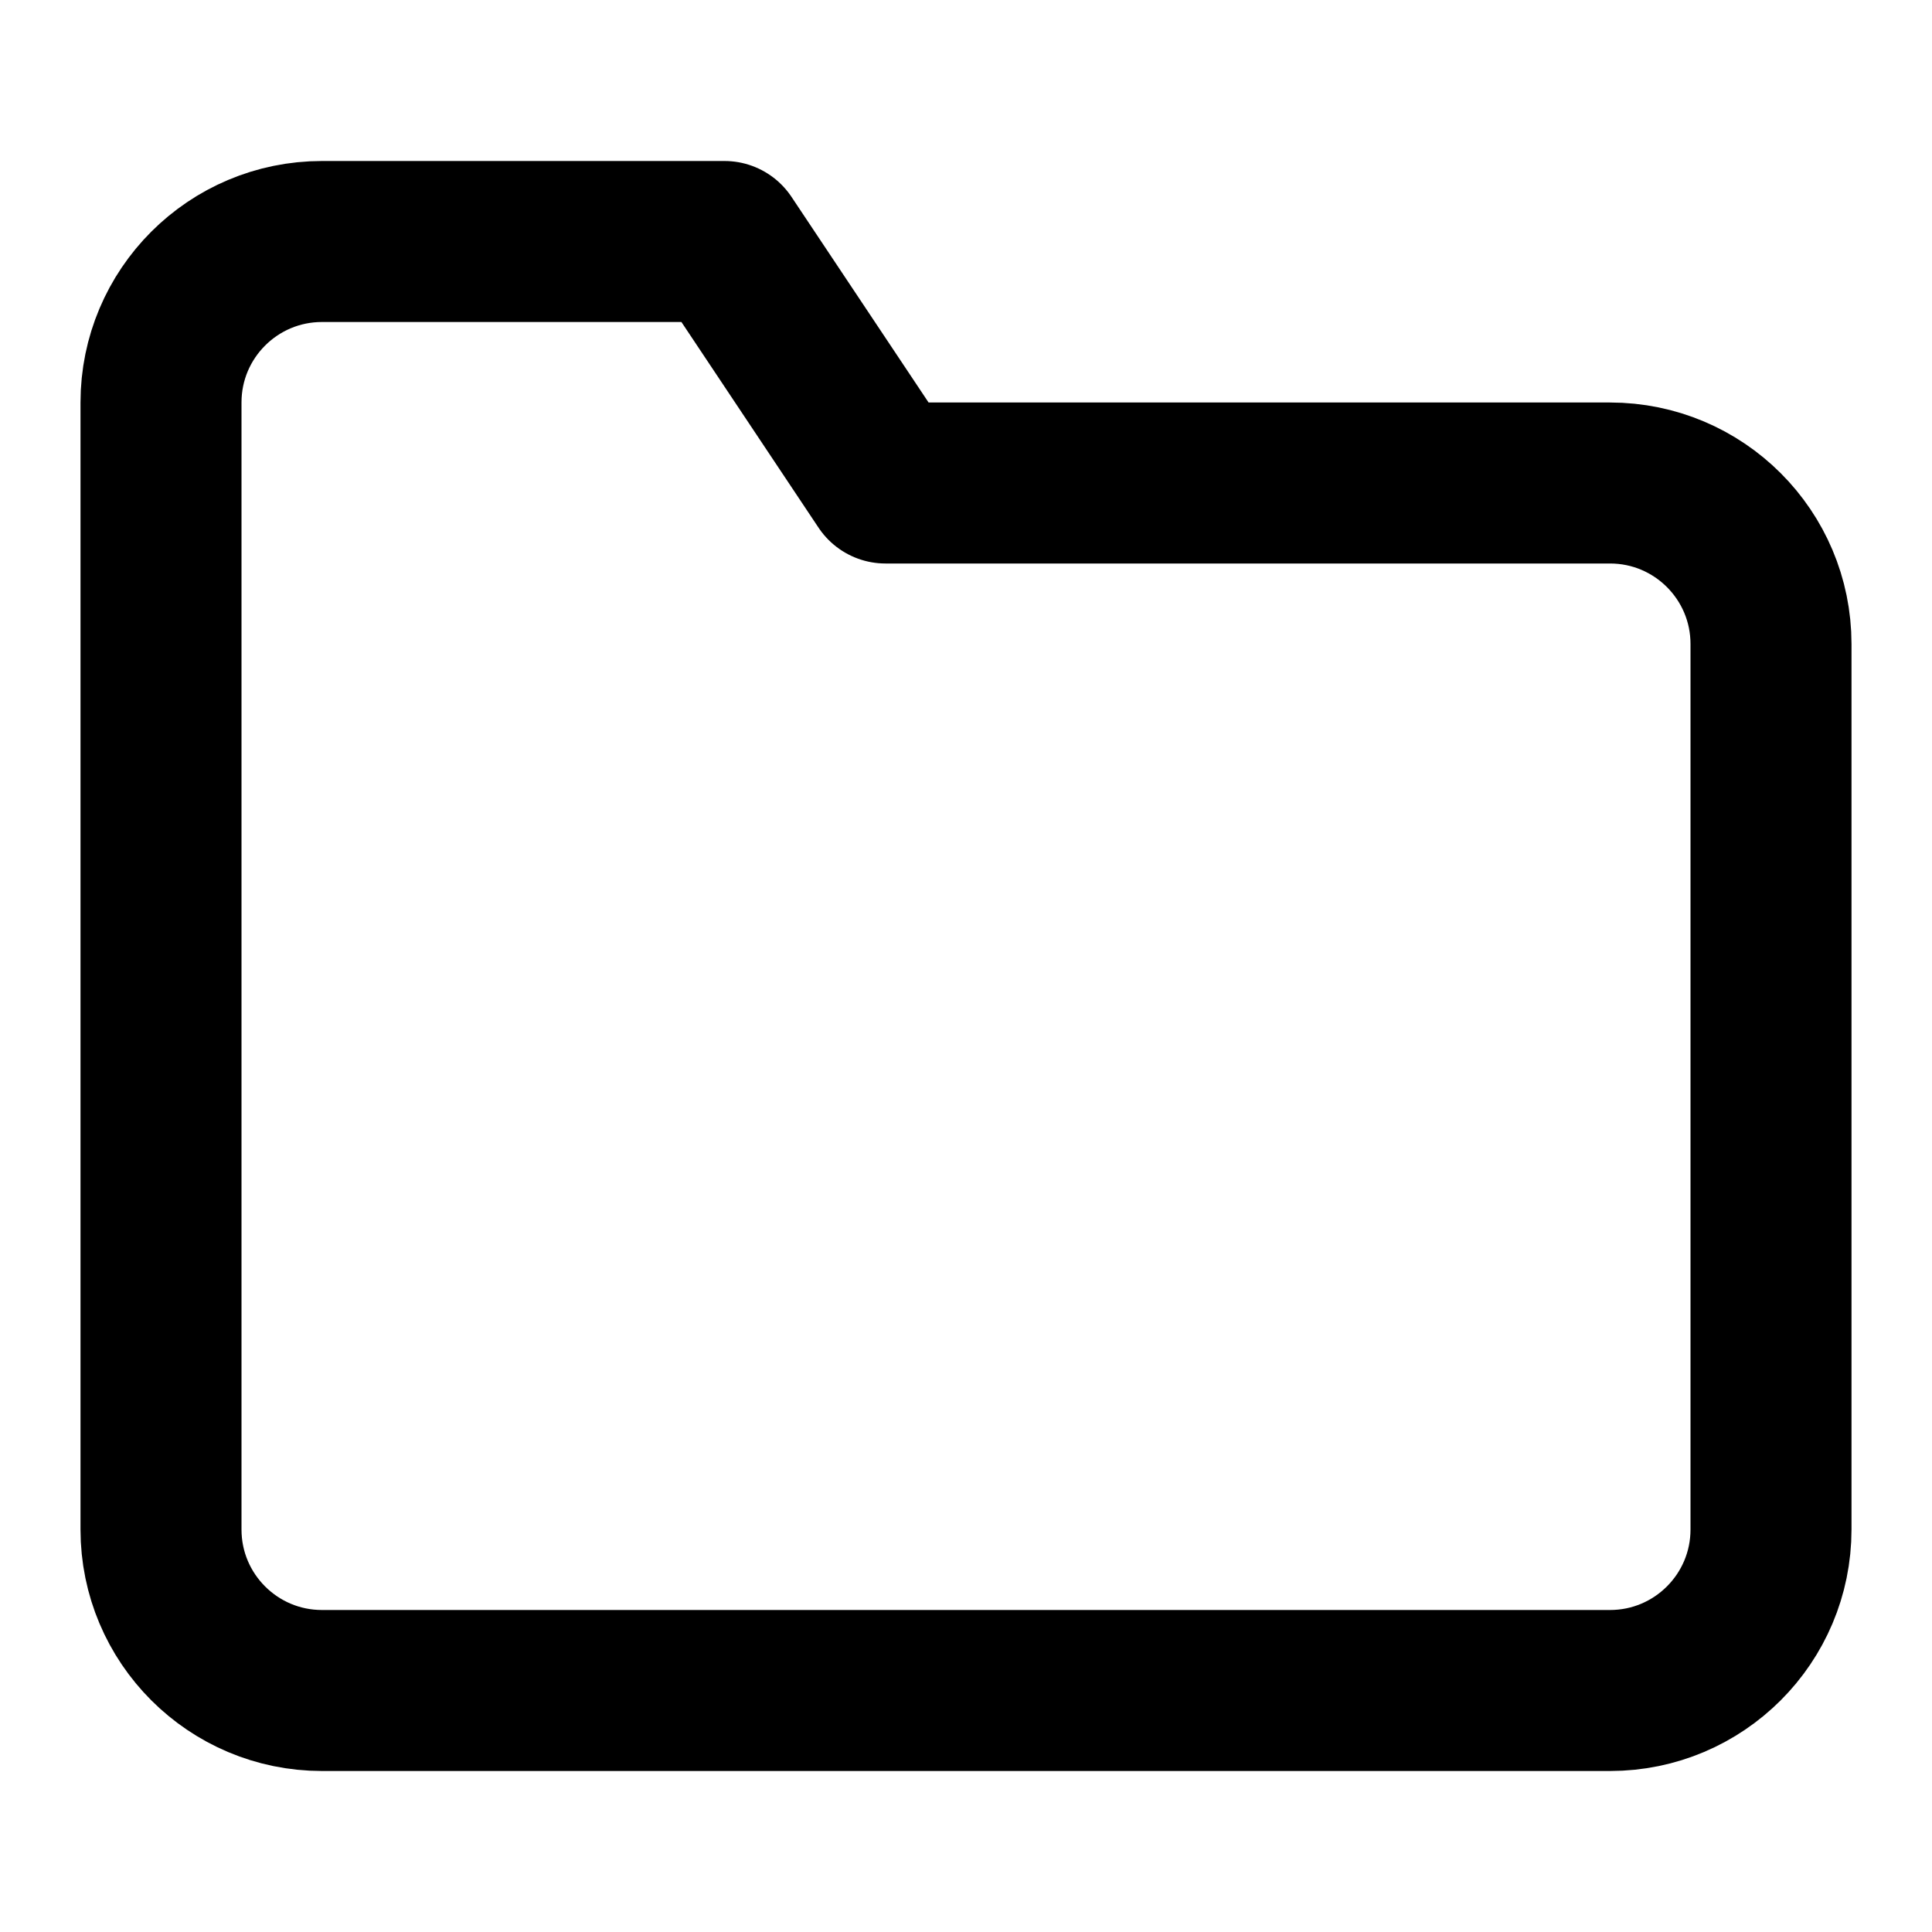
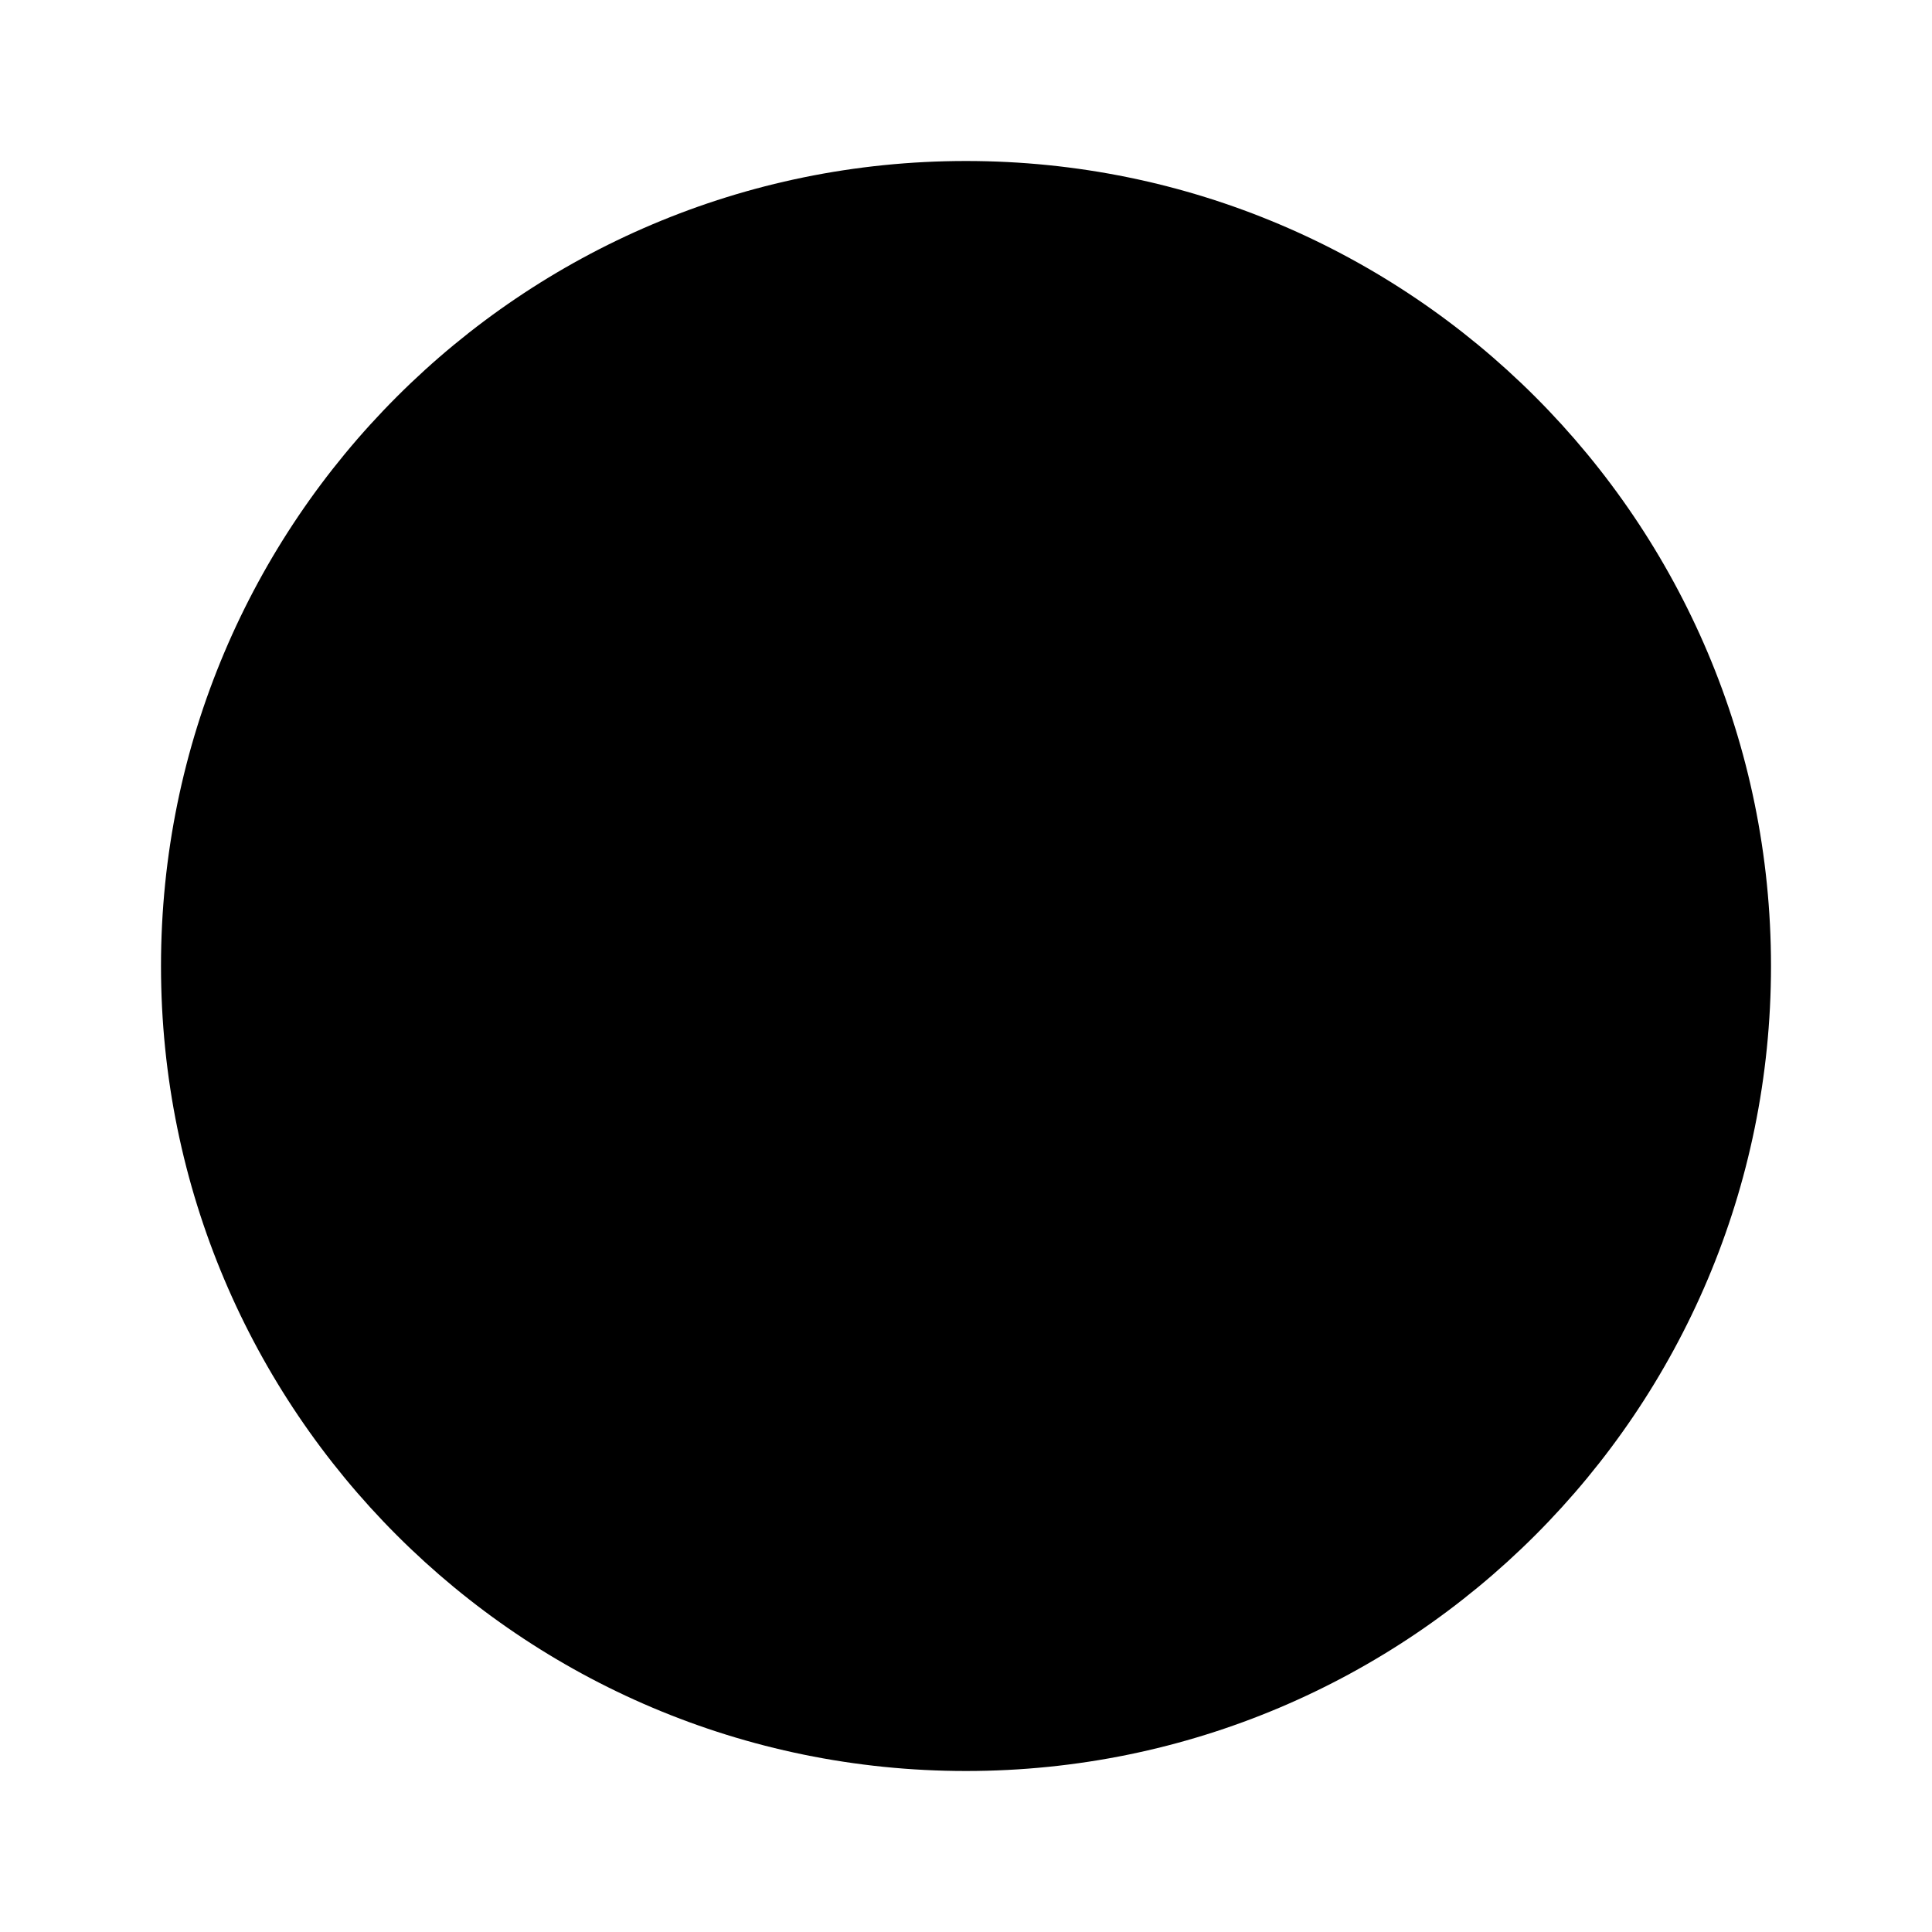
- <svg xmlns="http://www.w3.org/2000/svg" width="24" height="24" viewBox="0 0 24 24" fill="none" stroke="currentColor" stroke-width="2" stroke-linecap="round" stroke-linejoin="round" class="thesvg">
-   <path d="M22 19a2 2 0 0 1-2 2H4a2 2 0 0 1-2-2V5a2 2 0 0 1 2-2h5l2 3h9a2 2 0 0 1 2 2z" />
+ <svg xmlns="http://www.w3.org/2000/svg" viewBox="0 0 24 24">
+   <circle cx="12" cy="12" r="10" fill="currentColor" />
</svg>
